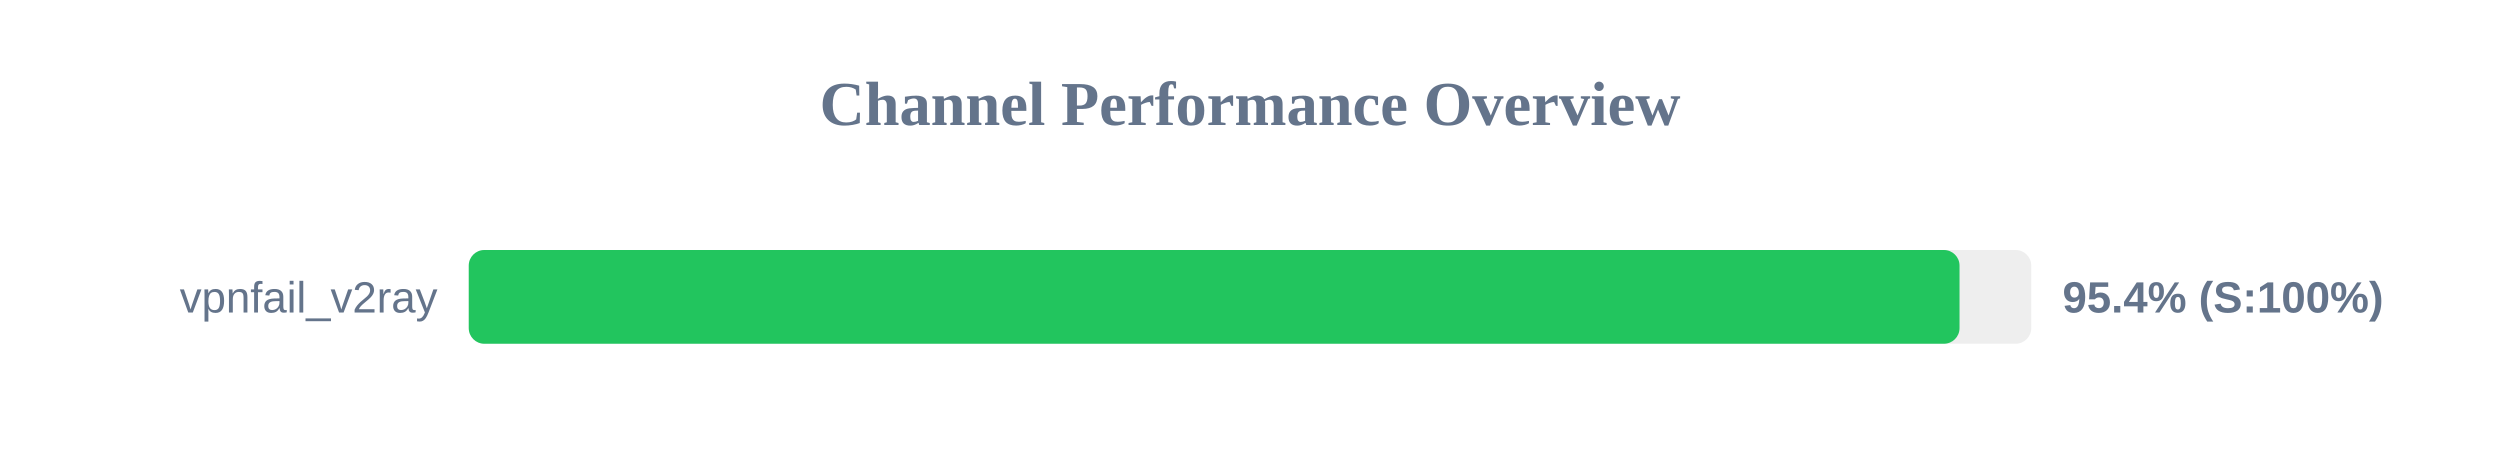
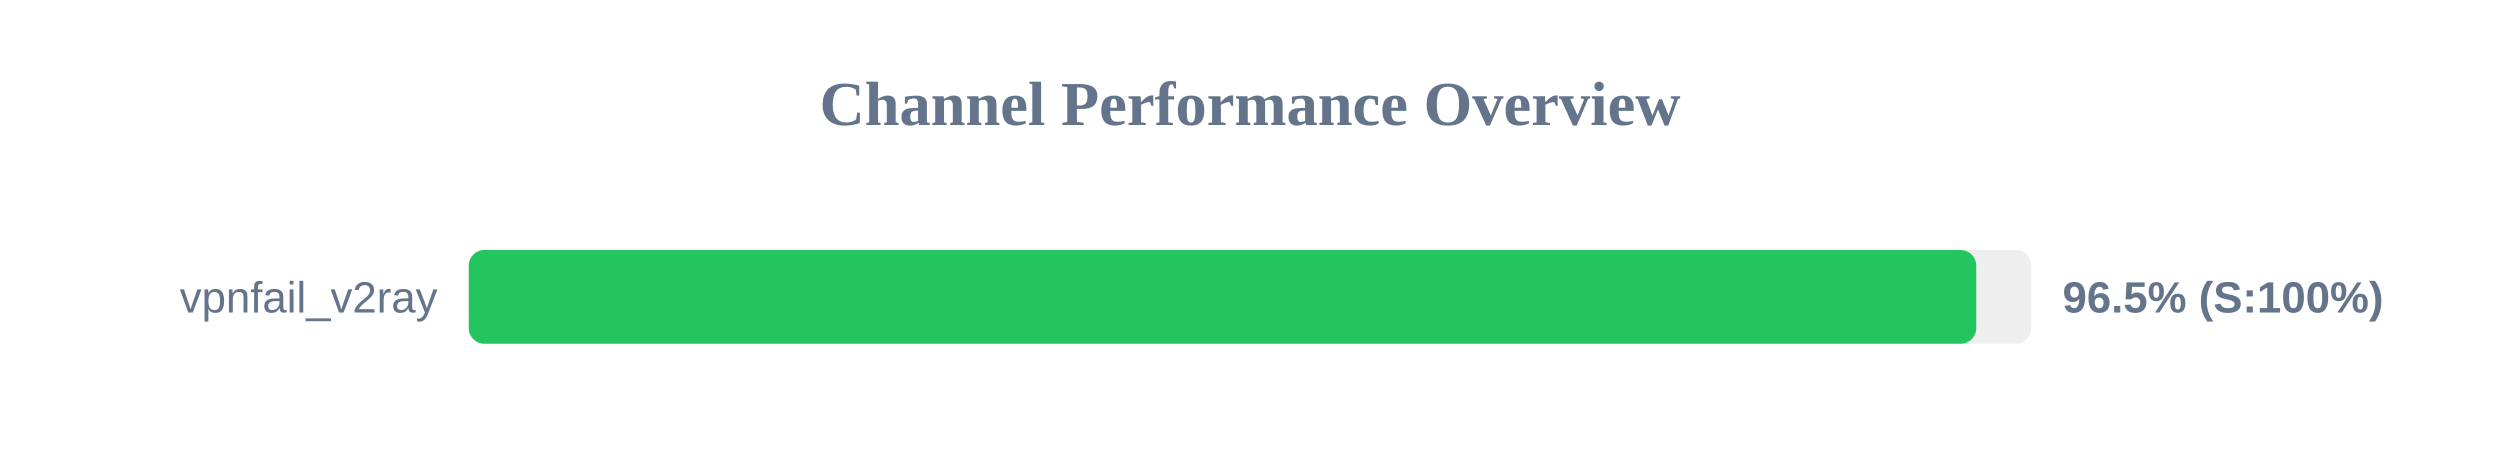
<svg xmlns="http://www.w3.org/2000/svg" width="800" height="150" version="1.1">
  <style>
        .row { font: 14px Arial; fill: #64748b; }
        .score { font: bold 14px Arial; fill: #64748b; }
    </style>
  <text x="400" y="40" text-anchor="middle" font-size="20px" font-weight="bold" fill="#64748b">Channel Performance Overview</text>
  <rect x="150" y="80" width="500" height="30" fill="#eee" rx="5" />
-   <rect x="150" y="80" width="477.05" height="30" fill="#22c55e" rx="5" />
+   <rect x="150" y="80" width="482.4" height="30" fill="#22c55e" rx="5" />
  <text x="140" y="100" text-anchor="end" class="row">vpnfail_v2ray</text>
-   <text x="660" y="100" text-anchor="start" class="score">95.4% (S:100%)</text>
+   <text x="660" y="100" text-anchor="start" class="score">96.5% (S:100%)</text>
</svg>
